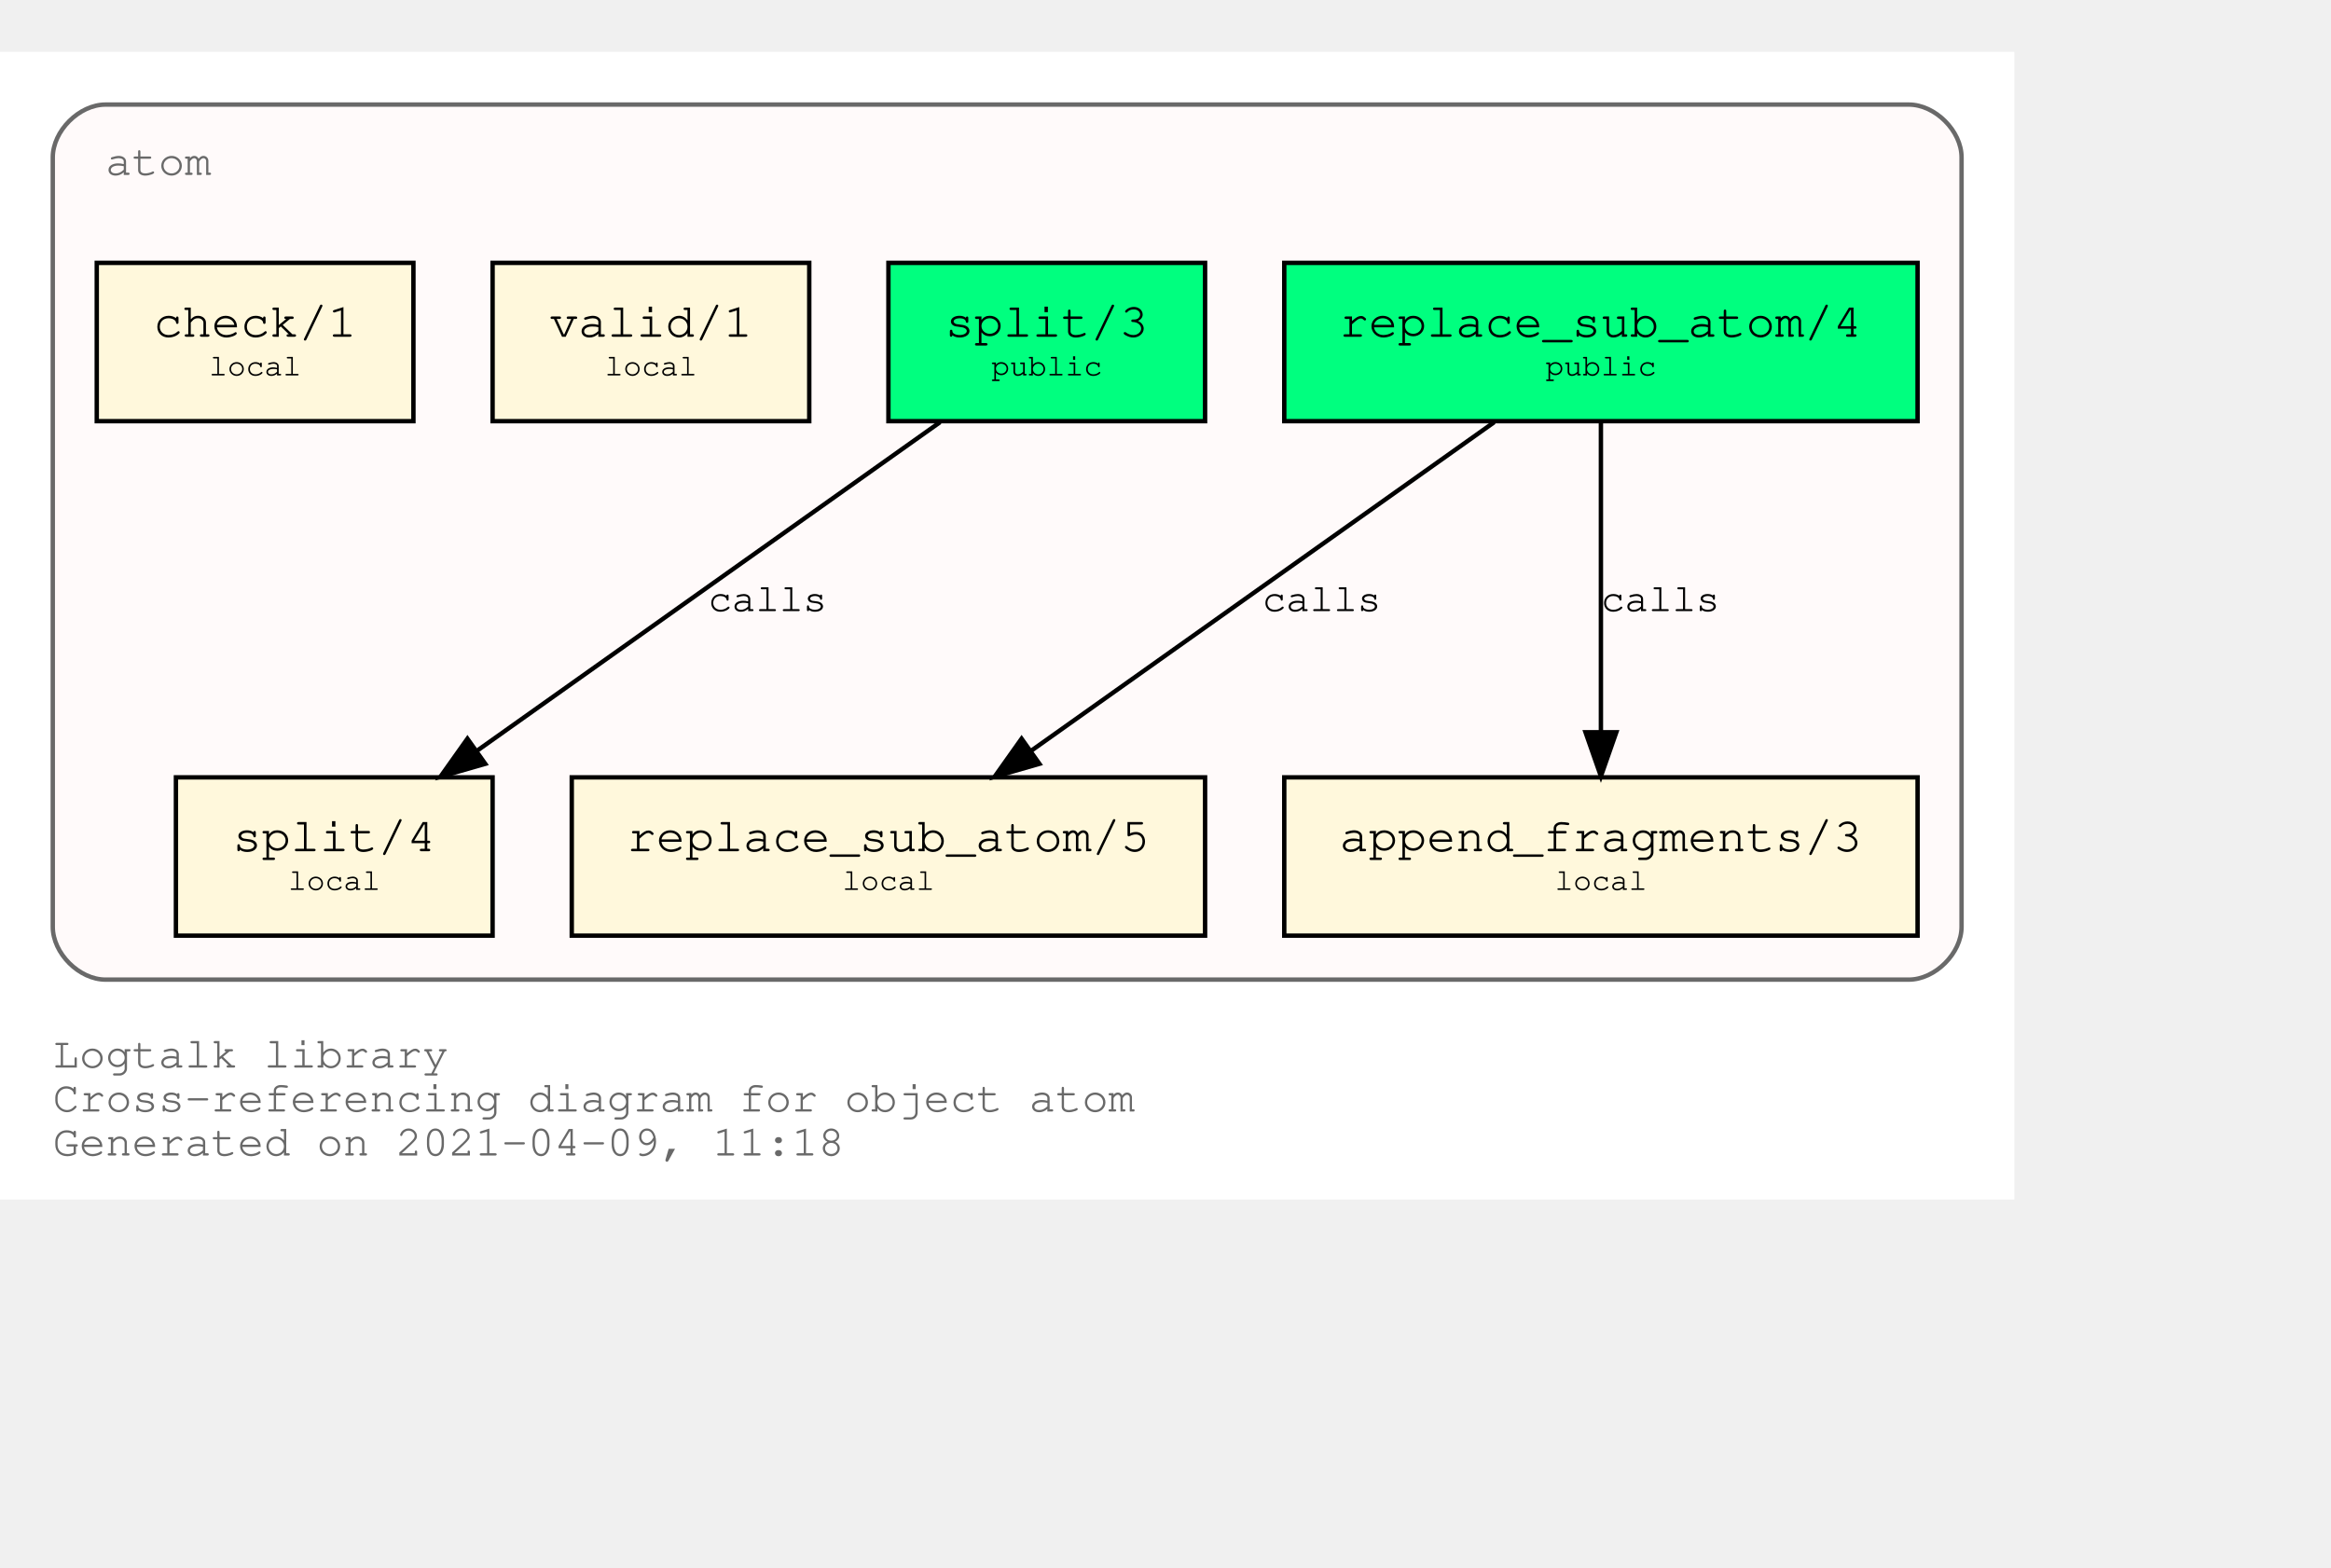
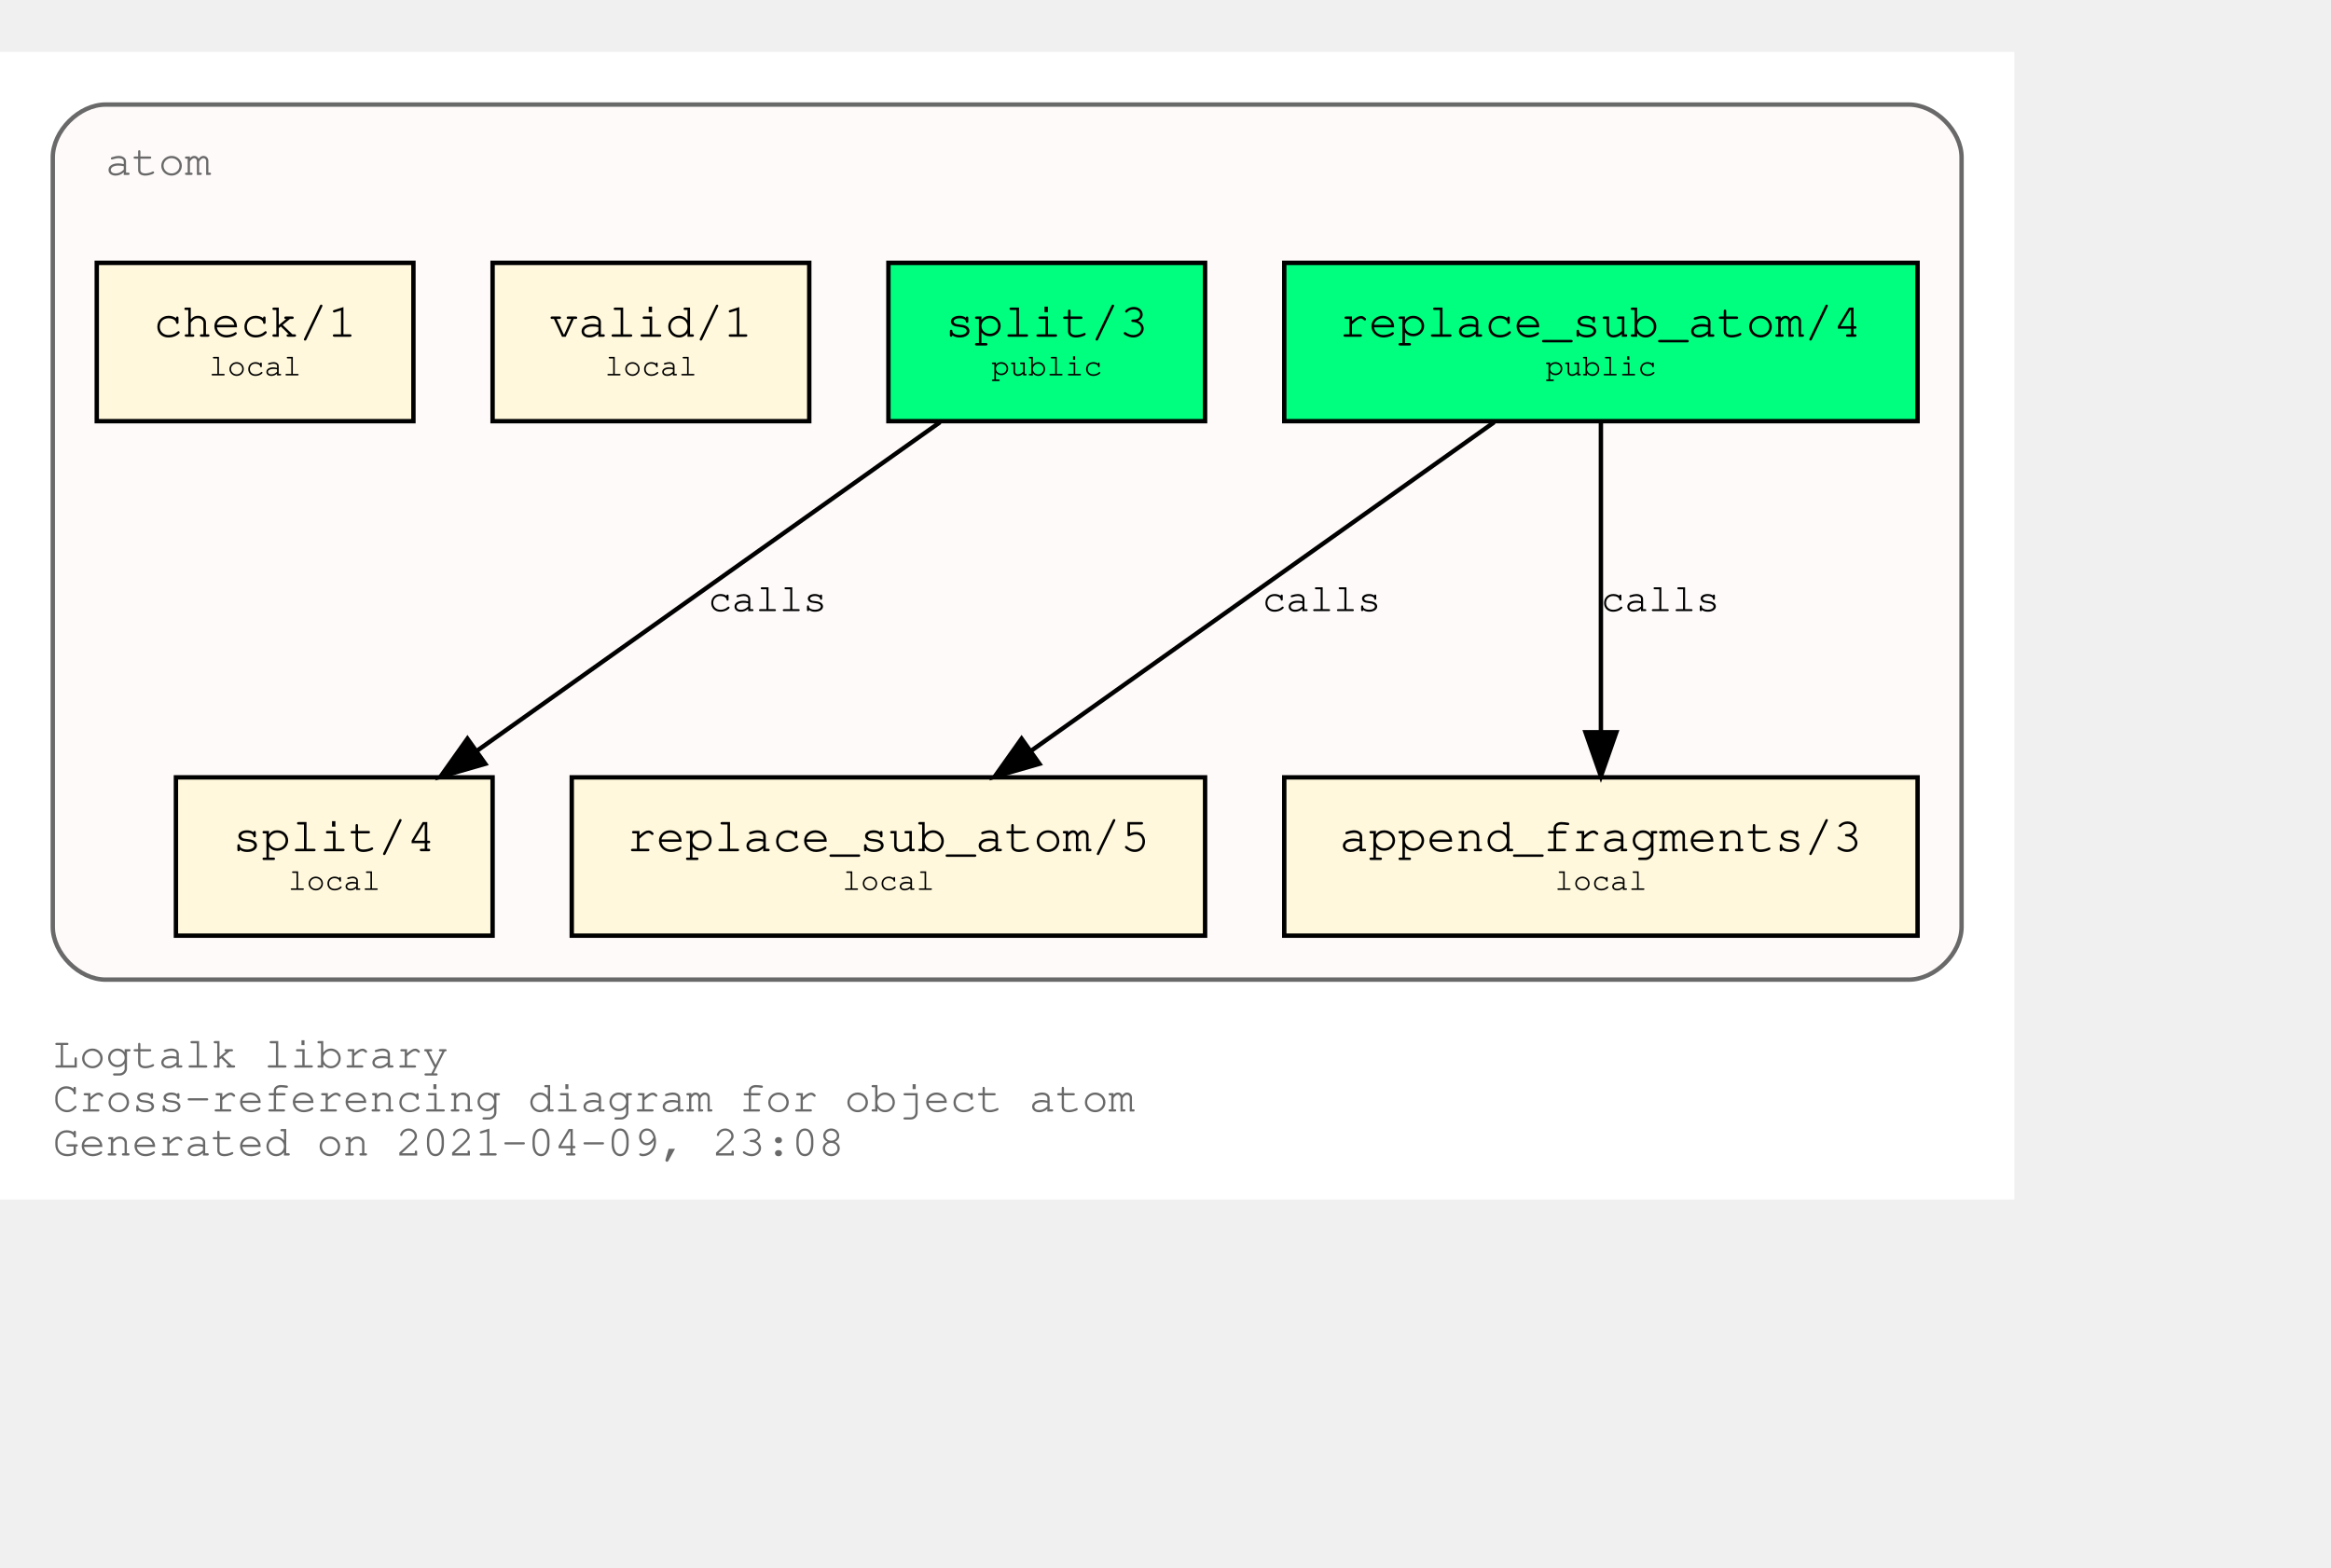
<svg xmlns="http://www.w3.org/2000/svg" xmlns:xlink="http://www.w3.org/1999/xlink" width="602pt" height="405pt" viewBox="72.00 72.00 530.00 333.00">
  <g id="graph0" class="graph" transform="scale(1 1) rotate(0) translate(76 329)">
    <polygon fill="white" stroke="transparent" points="-4,4 -4,-257 454,-257 454,4 -4,4" />
    <text text-anchor="start" x="8" y="-26" font-family="Courier,monospace" font-size="10.00" fill="dimgray">Logtalk library</text>
    <text text-anchor="start" x="8" y="-16" font-family="Courier,monospace" font-size="10.00" fill="dimgray">Cross-referencing diagram for object atom</text>
-     <text text-anchor="start" x="8" y="-6" font-family="Courier,monospace" font-size="10.00" fill="dimgray">Generated on 2021-04-09, 11:18</text>
+     <text text-anchor="start" x="8" y="-6" font-family="Courier,monospace" font-size="10.00" fill="dimgray">Generated on 2021-04-09, 23:08</text>
    <g id="clust1" class="cluster">
      <g id="a_clust1">
        <a xlink:title="atom">
          <path fill="snow" stroke="dimgray" d="M20,-46C20,-46 430,-46 430,-46 436,-46 442,-52 442,-58 442,-58 442,-233 442,-233 442,-239 436,-245 430,-245 430,-245 20,-245 20,-245 14,-245 8,-239 8,-233 8,-233 8,-58 8,-58 8,-52 14,-46 20,-46" />
          <g id="a_clust1_0">
-             <a xlink:href="https://github.com/LogtalkDotOrg/logtalk3/tree/d6c31f17229fbecae42f66e3f2121819fc2d134f/library/types/atom.lgt" xlink:title="https://github.com/LogtalkDotOrg/logtalk3/tree/d6c31f17229fbecae42f66e3f2121819fc2d134f/library/types/atom.lgt">
+             <a xlink:href="https://github.com/LogtalkDotOrg/logtalk3/tree/5b7e3bc927c1220c8d38c44c65144c2f1cc4e826/library/types/atom.lgt" xlink:title="https://github.com/LogtalkDotOrg/logtalk3/tree/5b7e3bc927c1220c8d38c44c65144c2f1cc4e826/library/types/atom.lgt">
              <text text-anchor="start" x="20" y="-229" font-family="Courier,monospace" font-size="10.00" fill="dimgray">atom</text>
            </a>
          </g>
        </a>
      </g>
    </g>
    <g id="node1" class="node">
      <g id="a_node1">
-         <a xlink:href="https://github.com/LogtalkDotOrg/logtalk3/tree/d6c31f17229fbecae42f66e3f2121819fc2d134f/library/types/atom.lgt#L32" xlink:title="https://github.com/LogtalkDotOrg/logtalk3/tree/d6c31f17229fbecae42f66e3f2121819fc2d134f/library/types/atom.lgt#L32">
+         <a xlink:href="https://github.com/LogtalkDotOrg/logtalk3/tree/5b7e3bc927c1220c8d38c44c65144c2f1cc4e826/library/types/atom.lgt#L32" xlink:title="https://github.com/LogtalkDotOrg/logtalk3/tree/5b7e3bc927c1220c8d38c44c65144c2f1cc4e826/library/types/atom.lgt#L32">
          <polygon fill="springgreen" stroke="black" points="432,-209 288,-209 288,-173 432,-173 432,-209" />
          <text text-anchor="start" x="295.8" y="-192.8" font-family="Courier,monospace" font-size="9.00"> </text>
          <text text-anchor="start" x="300.59" y="-192.2" font-family="Courier,monospace" font-size="11.00">replace_sub_atom/4</text>
          <text text-anchor="start" x="418.8" y="-192.8" font-family="Courier,monospace" font-size="9.00"> </text>
          <text text-anchor="start" x="295.8" y="-182.8" font-family="Courier,monospace" font-size="9.00"> </text>
          <text text-anchor="start" x="347.4" y="-183.4" font-family="Courier,monospace" font-size="7.00">public</text>
          <text text-anchor="start" x="418.8" y="-182.8" font-family="Courier,monospace" font-size="9.00"> </text>
        </a>
      </g>
    </g>
    <g id="node4" class="node">
      <g id="a_node4">
-         <a xlink:href="https://github.com/LogtalkDotOrg/logtalk3/tree/d6c31f17229fbecae42f66e3f2121819fc2d134f/library/types/atom.lgt#L54" xlink:title="https://github.com/LogtalkDotOrg/logtalk3/tree/d6c31f17229fbecae42f66e3f2121819fc2d134f/library/types/atom.lgt#L54">
+         <a xlink:href="https://github.com/LogtalkDotOrg/logtalk3/tree/5b7e3bc927c1220c8d38c44c65144c2f1cc4e826/library/types/atom.lgt#L54" xlink:title="https://github.com/LogtalkDotOrg/logtalk3/tree/5b7e3bc927c1220c8d38c44c65144c2f1cc4e826/library/types/atom.lgt#L54">
          <polygon fill="cornsilk" stroke="black" points="270,-92 126,-92 126,-56 270,-56 270,-92" />
          <text text-anchor="start" x="133.8" y="-75.8" font-family="Courier,monospace" font-size="9.00"> </text>
          <text text-anchor="start" x="138.59" y="-75.2" font-family="Courier,monospace" font-size="11.00">replace_sub_atom/5</text>
          <text text-anchor="start" x="256.8" y="-75.8" font-family="Courier,monospace" font-size="9.00"> </text>
          <text text-anchor="start" x="133.8" y="-65.8" font-family="Courier,monospace" font-size="9.00"> </text>
          <text text-anchor="start" x="187.5" y="-66.4" font-family="Courier,monospace" font-size="7.00">local</text>
          <text text-anchor="start" x="256.8" y="-65.8" font-family="Courier,monospace" font-size="9.00"> </text>
        </a>
      </g>
    </g>
    <g id="edge1" class="edge">
      <g id="a_edge1">
-         <a xlink:href="https://github.com/LogtalkDotOrg/logtalk3/tree/d6c31f17229fbecae42f66e3f2121819fc2d134f/library/types/atom.lgt#L46" xlink:title="calls">
+         <a xlink:href="https://github.com/LogtalkDotOrg/logtalk3/tree/5b7e3bc927c1220c8d38c44c65144c2f1cc4e826/library/types/atom.lgt#L46" xlink:title="calls">
          <path fill="none" stroke="black" d="M335.75,-172.78C307.75,-152.91 261.58,-120.13 230.49,-98.07" />
          <polygon fill="black" stroke="black" points="232.33,-95.08 222.15,-92.15 228.28,-100.79 232.33,-95.08" />
        </a>
      </g>
      <g id="a_edge1-label">
-         <a xlink:href="https://github.com/LogtalkDotOrg/logtalk3/tree/d6c31f17229fbecae42f66e3f2121819fc2d134f/library/types/atom.lgt#L46" xlink:title="https://github.com/LogtalkDotOrg/logtalk3/tree/d6c31f17229fbecae42f66e3f2121819fc2d134f/library/types/atom.lgt#L46">
+         <a xlink:href="https://github.com/LogtalkDotOrg/logtalk3/tree/5b7e3bc927c1220c8d38c44c65144c2f1cc4e826/library/types/atom.lgt#L46" xlink:title="https://github.com/LogtalkDotOrg/logtalk3/tree/5b7e3bc927c1220c8d38c44c65144c2f1cc4e826/library/types/atom.lgt#L46">
          <text text-anchor="start" x="283" y="-129.8" font-family="Courier,monospace" font-size="9.00">calls</text>
        </a>
      </g>
    </g>
    <g id="node5" class="node">
      <g id="a_node5">
-         <a xlink:href="https://github.com/LogtalkDotOrg/logtalk3/tree/d6c31f17229fbecae42f66e3f2121819fc2d134f/library/types/atom.lgt#L65" xlink:title="https://github.com/LogtalkDotOrg/logtalk3/tree/d6c31f17229fbecae42f66e3f2121819fc2d134f/library/types/atom.lgt#L65">
+         <a xlink:href="https://github.com/LogtalkDotOrg/logtalk3/tree/5b7e3bc927c1220c8d38c44c65144c2f1cc4e826/library/types/atom.lgt#L65" xlink:title="https://github.com/LogtalkDotOrg/logtalk3/tree/5b7e3bc927c1220c8d38c44c65144c2f1cc4e826/library/types/atom.lgt#L65">
          <polygon fill="cornsilk" stroke="black" points="432,-92 288,-92 288,-56 432,-56 432,-92" />
          <text text-anchor="start" x="295.8" y="-75.8" font-family="Courier,monospace" font-size="9.00"> </text>
          <text text-anchor="start" x="300.59" y="-75.2" font-family="Courier,monospace" font-size="11.00">append_fragments/3</text>
          <text text-anchor="start" x="418.8" y="-75.8" font-family="Courier,monospace" font-size="9.00"> </text>
          <text text-anchor="start" x="295.8" y="-65.8" font-family="Courier,monospace" font-size="9.00"> </text>
          <text text-anchor="start" x="349.5" y="-66.4" font-family="Courier,monospace" font-size="7.00">local</text>
          <text text-anchor="start" x="418.8" y="-65.8" font-family="Courier,monospace" font-size="9.00"> </text>
        </a>
      </g>
    </g>
    <g id="edge2" class="edge">
      <g id="a_edge2">
-         <a xlink:href="https://github.com/LogtalkDotOrg/logtalk3/tree/d6c31f17229fbecae42f66e3f2121819fc2d134f/library/types/atom.lgt#L46" xlink:title="calls">
+         <a xlink:href="https://github.com/LogtalkDotOrg/logtalk3/tree/5b7e3bc927c1220c8d38c44c65144c2f1cc4e826/library/types/atom.lgt#L46" xlink:title="calls">
          <path fill="none" stroke="black" d="M360,-172.53C360,-153.94 360,-124.24 360,-102.5" />
          <polygon fill="black" stroke="black" points="363.5,-102.25 360,-92.25 356.5,-102.25 363.5,-102.25" />
        </a>
      </g>
      <g id="a_edge2-label">
-         <a xlink:href="https://github.com/LogtalkDotOrg/logtalk3/tree/d6c31f17229fbecae42f66e3f2121819fc2d134f/library/types/atom.lgt#L46" xlink:title="https://github.com/LogtalkDotOrg/logtalk3/tree/d6c31f17229fbecae42f66e3f2121819fc2d134f/library/types/atom.lgt#L46">
+         <a xlink:href="https://github.com/LogtalkDotOrg/logtalk3/tree/5b7e3bc927c1220c8d38c44c65144c2f1cc4e826/library/types/atom.lgt#L46" xlink:title="https://github.com/LogtalkDotOrg/logtalk3/tree/5b7e3bc927c1220c8d38c44c65144c2f1cc4e826/library/types/atom.lgt#L46">
          <text text-anchor="start" x="360" y="-129.8" font-family="Courier,monospace" font-size="9.00">calls</text>
        </a>
      </g>
    </g>
    <g id="node2" class="node">
      <g id="a_node2">
-         <a xlink:href="https://github.com/LogtalkDotOrg/logtalk3/tree/d6c31f17229fbecae42f66e3f2121819fc2d134f/library/types/atom.lgt#L39" xlink:title="https://github.com/LogtalkDotOrg/logtalk3/tree/d6c31f17229fbecae42f66e3f2121819fc2d134f/library/types/atom.lgt#L39">
+         <a xlink:href="https://github.com/LogtalkDotOrg/logtalk3/tree/5b7e3bc927c1220c8d38c44c65144c2f1cc4e826/library/types/atom.lgt#L39" xlink:title="https://github.com/LogtalkDotOrg/logtalk3/tree/5b7e3bc927c1220c8d38c44c65144c2f1cc4e826/library/types/atom.lgt#L39">
          <polygon fill="springgreen" stroke="black" points="270,-209 198,-209 198,-173 270,-173 270,-209" />
          <text text-anchor="start" x="205.8" y="-192.8" font-family="Courier,monospace" font-size="9.00"> </text>
          <text text-anchor="start" x="210.9" y="-192.2" font-family="Courier,monospace" font-size="11.00">split/3</text>
          <text text-anchor="start" x="256.8" y="-192.8" font-family="Courier,monospace" font-size="9.00"> </text>
          <text text-anchor="start" x="205.8" y="-182.8" font-family="Courier,monospace" font-size="9.00"> </text>
          <text text-anchor="start" x="221.4" y="-183.4" font-family="Courier,monospace" font-size="7.00">public</text>
          <text text-anchor="start" x="256.8" y="-182.8" font-family="Courier,monospace" font-size="9.00"> </text>
        </a>
      </g>
    </g>
    <g id="node6" class="node">
      <g id="a_node6">
-         <a xlink:href="https://github.com/LogtalkDotOrg/logtalk3/tree/d6c31f17229fbecae42f66e3f2121819fc2d134f/library/types/atom.lgt#L77" xlink:title="https://github.com/LogtalkDotOrg/logtalk3/tree/d6c31f17229fbecae42f66e3f2121819fc2d134f/library/types/atom.lgt#L77">
+         <a xlink:href="https://github.com/LogtalkDotOrg/logtalk3/tree/5b7e3bc927c1220c8d38c44c65144c2f1cc4e826/library/types/atom.lgt#L77" xlink:title="https://github.com/LogtalkDotOrg/logtalk3/tree/5b7e3bc927c1220c8d38c44c65144c2f1cc4e826/library/types/atom.lgt#L77">
          <polygon fill="cornsilk" stroke="black" points="108,-92 36,-92 36,-56 108,-56 108,-92" />
          <text text-anchor="start" x="43.8" y="-75.8" font-family="Courier,monospace" font-size="9.00"> </text>
          <text text-anchor="start" x="48.9" y="-75.2" font-family="Courier,monospace" font-size="11.00">split/4</text>
          <text text-anchor="start" x="94.8" y="-75.8" font-family="Courier,monospace" font-size="9.00"> </text>
          <text text-anchor="start" x="43.8" y="-65.8" font-family="Courier,monospace" font-size="9.00"> </text>
          <text text-anchor="start" x="61.5" y="-66.4" font-family="Courier,monospace" font-size="7.00">local</text>
          <text text-anchor="start" x="94.8" y="-65.8" font-family="Courier,monospace" font-size="9.00"> </text>
        </a>
      </g>
    </g>
    <g id="edge3" class="edge">
      <g id="a_edge3">
-         <a xlink:href="https://github.com/LogtalkDotOrg/logtalk3/tree/d6c31f17229fbecae42f66e3f2121819fc2d134f/library/types/atom.lgt#L70" xlink:title="calls">
+         <a xlink:href="https://github.com/LogtalkDotOrg/logtalk3/tree/5b7e3bc927c1220c8d38c44c65144c2f1cc4e826/library/types/atom.lgt#L70" xlink:title="calls">
          <path fill="none" stroke="black" d="M209.75,-172.78C181.75,-152.91 135.58,-120.13 104.49,-98.07" />
          <polygon fill="black" stroke="black" points="106.33,-95.08 96.15,-92.15 102.28,-100.79 106.33,-95.08" />
        </a>
      </g>
      <g id="a_edge3-label">
-         <a xlink:href="https://github.com/LogtalkDotOrg/logtalk3/tree/d6c31f17229fbecae42f66e3f2121819fc2d134f/library/types/atom.lgt#L70" xlink:title="https://github.com/LogtalkDotOrg/logtalk3/tree/d6c31f17229fbecae42f66e3f2121819fc2d134f/library/types/atom.lgt#L70">
+         <a xlink:href="https://github.com/LogtalkDotOrg/logtalk3/tree/5b7e3bc927c1220c8d38c44c65144c2f1cc4e826/library/types/atom.lgt#L70" xlink:title="https://github.com/LogtalkDotOrg/logtalk3/tree/5b7e3bc927c1220c8d38c44c65144c2f1cc4e826/library/types/atom.lgt#L70">
          <text text-anchor="start" x="157" y="-129.8" font-family="Courier,monospace" font-size="9.00">calls</text>
        </a>
      </g>
    </g>
    <g id="node3" class="node">
      <g id="a_node3">
-         <a xlink:href="https://github.com/LogtalkDotOrg/logtalk3/tree/d6c31f17229fbecae42f66e3f2121819fc2d134f/library/types/atom.lgt#L88" xlink:title="https://github.com/LogtalkDotOrg/logtalk3/tree/d6c31f17229fbecae42f66e3f2121819fc2d134f/library/types/atom.lgt#L88">
+         <a xlink:href="https://github.com/LogtalkDotOrg/logtalk3/tree/5b7e3bc927c1220c8d38c44c65144c2f1cc4e826/library/types/atom.lgt#L88" xlink:title="https://github.com/LogtalkDotOrg/logtalk3/tree/5b7e3bc927c1220c8d38c44c65144c2f1cc4e826/library/types/atom.lgt#L88">
          <polygon fill="cornsilk" stroke="black" points="180,-209 108,-209 108,-173 180,-173 180,-209" />
          <text text-anchor="start" x="115.8" y="-192.8" font-family="Courier,monospace" font-size="9.00"> </text>
          <text text-anchor="start" x="120.9" y="-192.2" font-family="Courier,monospace" font-size="11.00">valid/1</text>
          <text text-anchor="start" x="166.8" y="-192.8" font-family="Courier,monospace" font-size="9.00"> </text>
          <text text-anchor="start" x="115.8" y="-182.8" font-family="Courier,monospace" font-size="9.00"> </text>
          <text text-anchor="start" x="133.5" y="-183.4" font-family="Courier,monospace" font-size="7.00">local</text>
          <text text-anchor="start" x="166.8" y="-182.8" font-family="Courier,monospace" font-size="9.00"> </text>
        </a>
      </g>
    </g>
    <g id="node7" class="node">
      <g id="a_node7">
-         <a xlink:href="https://github.com/LogtalkDotOrg/logtalk3/tree/d6c31f17229fbecae42f66e3f2121819fc2d134f/library/types/atom.lgt#L91" xlink:title="https://github.com/LogtalkDotOrg/logtalk3/tree/d6c31f17229fbecae42f66e3f2121819fc2d134f/library/types/atom.lgt#L91">
+         <a xlink:href="https://github.com/LogtalkDotOrg/logtalk3/tree/5b7e3bc927c1220c8d38c44c65144c2f1cc4e826/library/types/atom.lgt#L91" xlink:title="https://github.com/LogtalkDotOrg/logtalk3/tree/5b7e3bc927c1220c8d38c44c65144c2f1cc4e826/library/types/atom.lgt#L91">
          <polygon fill="cornsilk" stroke="black" points="90,-209 18,-209 18,-173 90,-173 90,-209" />
          <text text-anchor="start" x="25.8" y="-192.8" font-family="Courier,monospace" font-size="9.00"> </text>
          <text text-anchor="start" x="30.9" y="-192.2" font-family="Courier,monospace" font-size="11.00">check/1</text>
          <text text-anchor="start" x="76.8" y="-192.8" font-family="Courier,monospace" font-size="9.00"> </text>
          <text text-anchor="start" x="25.8" y="-182.8" font-family="Courier,monospace" font-size="9.00"> </text>
          <text text-anchor="start" x="43.5" y="-183.4" font-family="Courier,monospace" font-size="7.00">local</text>
          <text text-anchor="start" x="76.8" y="-182.8" font-family="Courier,monospace" font-size="9.00"> </text>
        </a>
      </g>
    </g>
  </g>
</svg>
